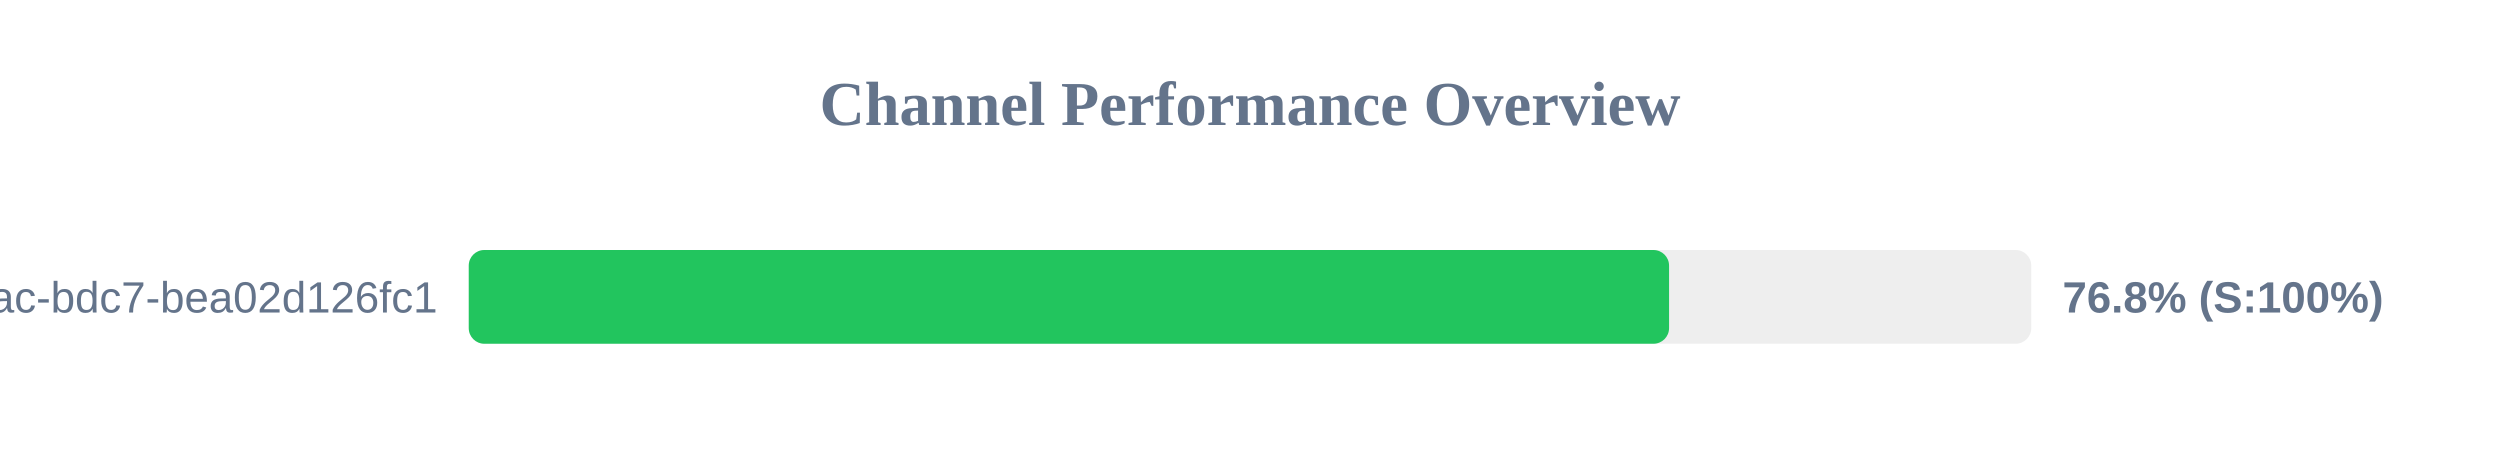
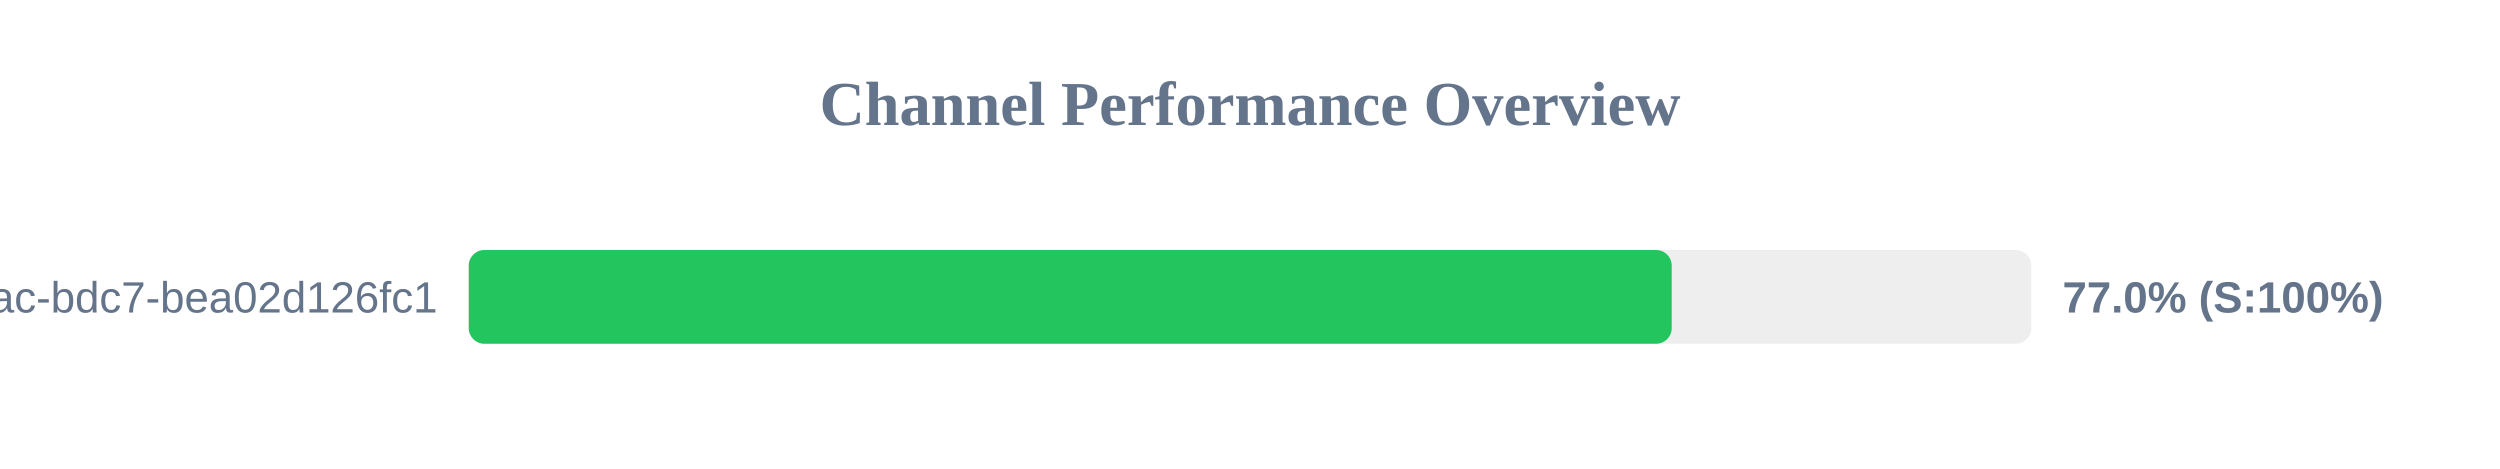
<svg xmlns="http://www.w3.org/2000/svg" width="800" height="150" version="1.1">
  <style>
        .row { font: 14px Arial; fill: #64748b; }
        .score { font: bold 14px Arial; fill: #64748b; }
    </style>
  <text x="400" y="40" text-anchor="middle" font-size="20px" font-weight="bold" fill="#64748b">Channel Performance Overview</text>
  <rect x="150" y="80" width="500" height="30" fill="#eee" rx="5" />
-   <rect x="150" y="80" width="384.1" height="30" fill="#22c55e" rx="5" />
+   <rect x="150" y="80" width="384.95" height="30" fill="#22c55e" rx="5" />
  <text x="140" y="100" text-anchor="end" class="row">?uuid=e31ad3e6-e341-42ac-bdc7-bea02d126fc1</text>
-   <text x="660" y="100" text-anchor="start" class="score">76.8% (S:100%)</text>
+   <text x="660" y="100" text-anchor="start" class="score">77.0% (S:100%)</text>
</svg>
